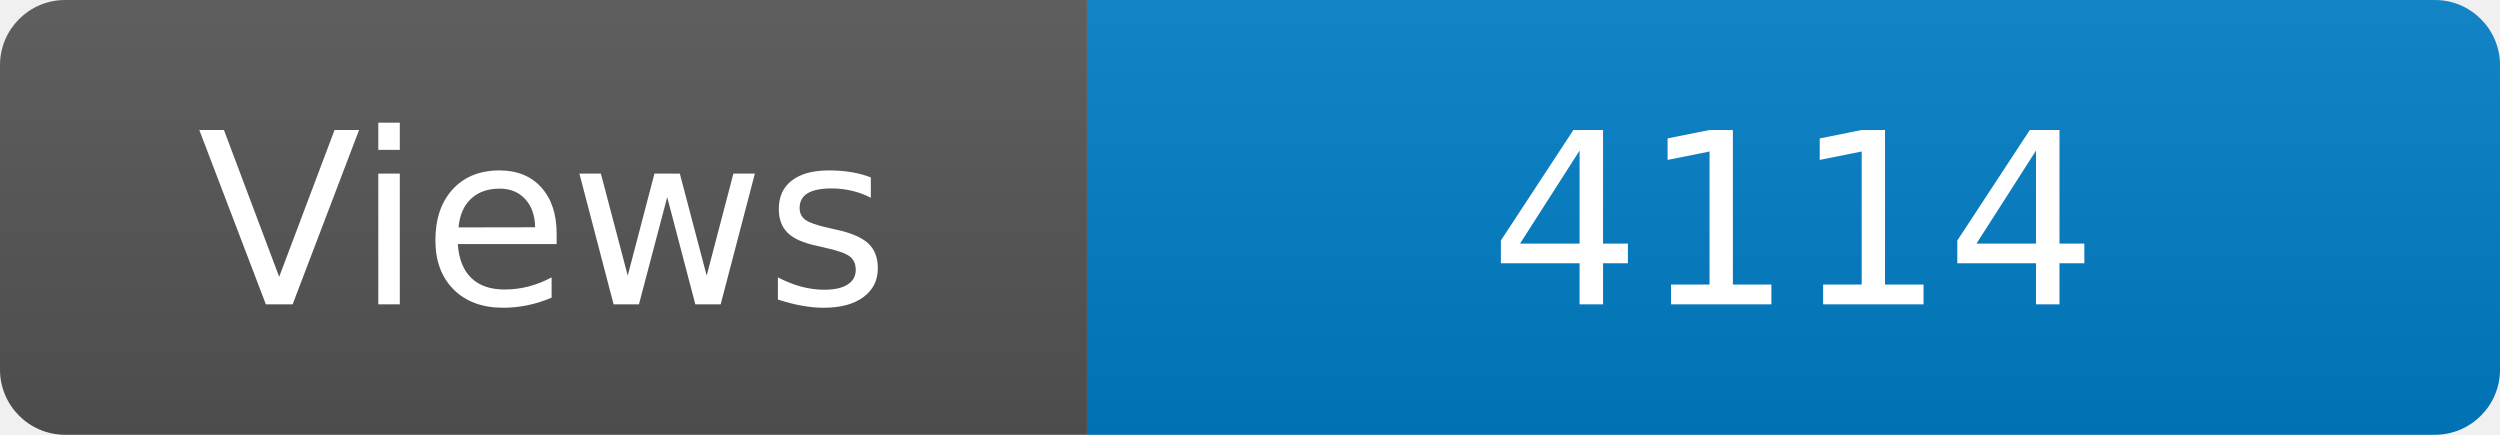
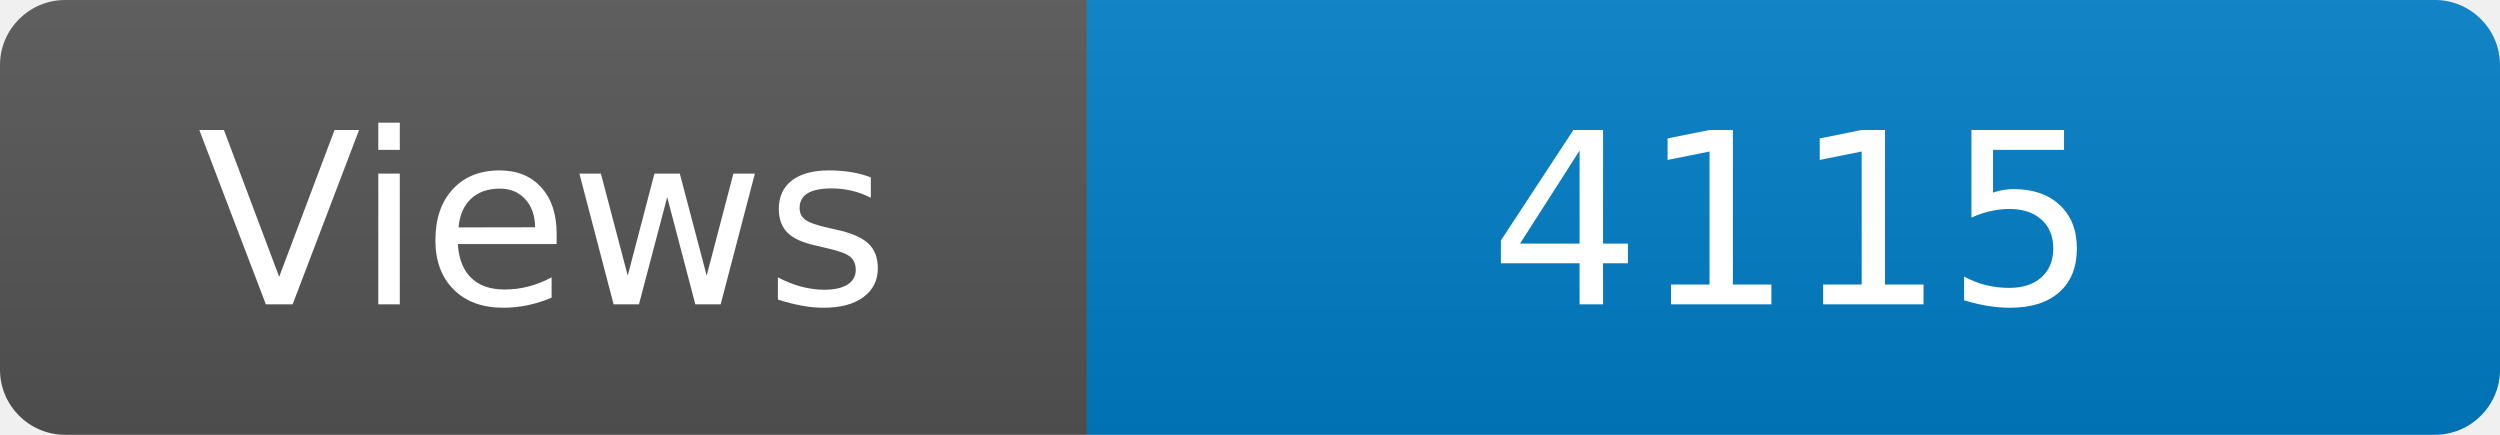
<svg xmlns="http://www.w3.org/2000/svg" width="115" height="20" role="img" aria-label="Maintained?: yes">
  <linearGradient id="s" x2="0" y2="100%">
    <stop offset="0" stop-color="#bbb" stop-opacity=".1" />
    <stop offset="1" stop-opacity=".1" />
  </linearGradient>
  <clipPath id="r">
    <rect width="115" height="20" rx="3" fill="#fff" />
  </clipPath>
  <g clip-path="url(#r)">
    <rect width="50" height="20" fill="#555" />
    <rect x="50" width="160" height="20" fill="#007ec6" />
    <rect width="115" height="20" fill="url(#s)" />
  </g>
  <g fill="#fff" text-anchor="middle" font-family="Verdana,Geneva,DejaVu Sans,sans-serif" font-size="110">
    <text x="250" y="140" transform="scale(.1)" fill="#fff">Views</text>
-     <text x="825" y="140" transform="scale(.1)" fill="#fff">4114</text>
+     <text x="825" y="140" transform="scale(.1)" fill="#fff">4115</text>
  </g>
</svg>
